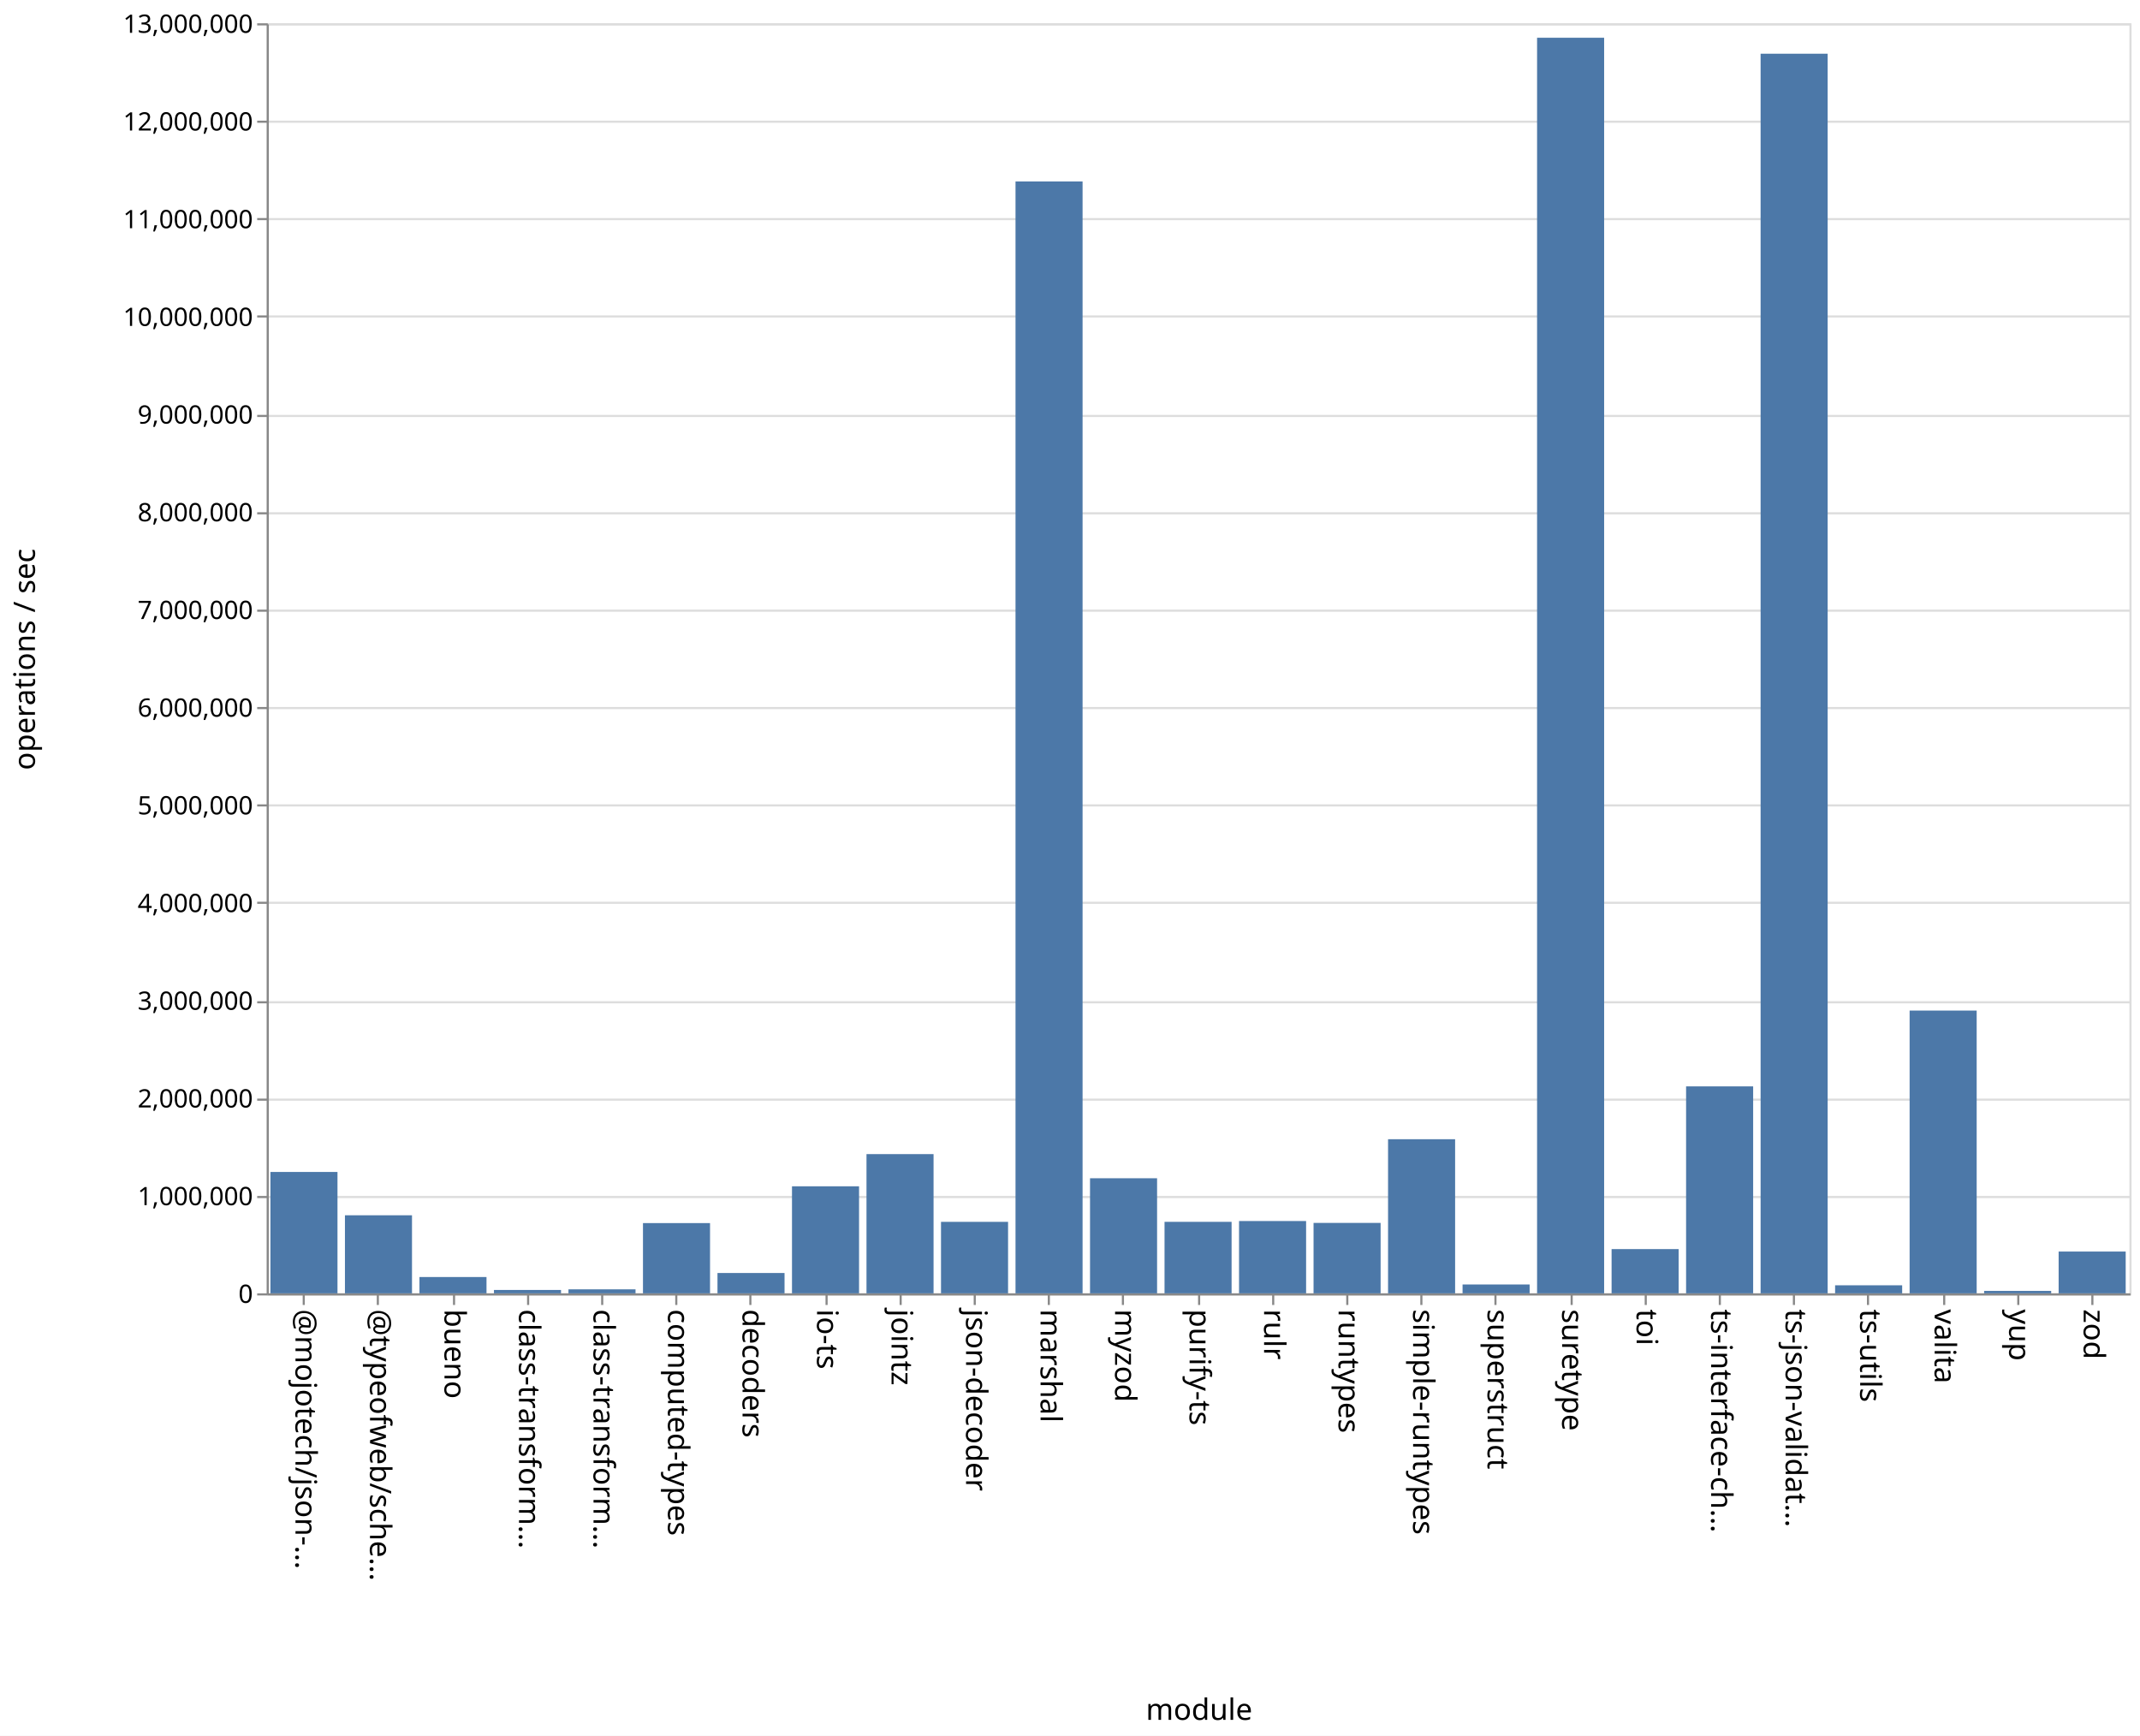
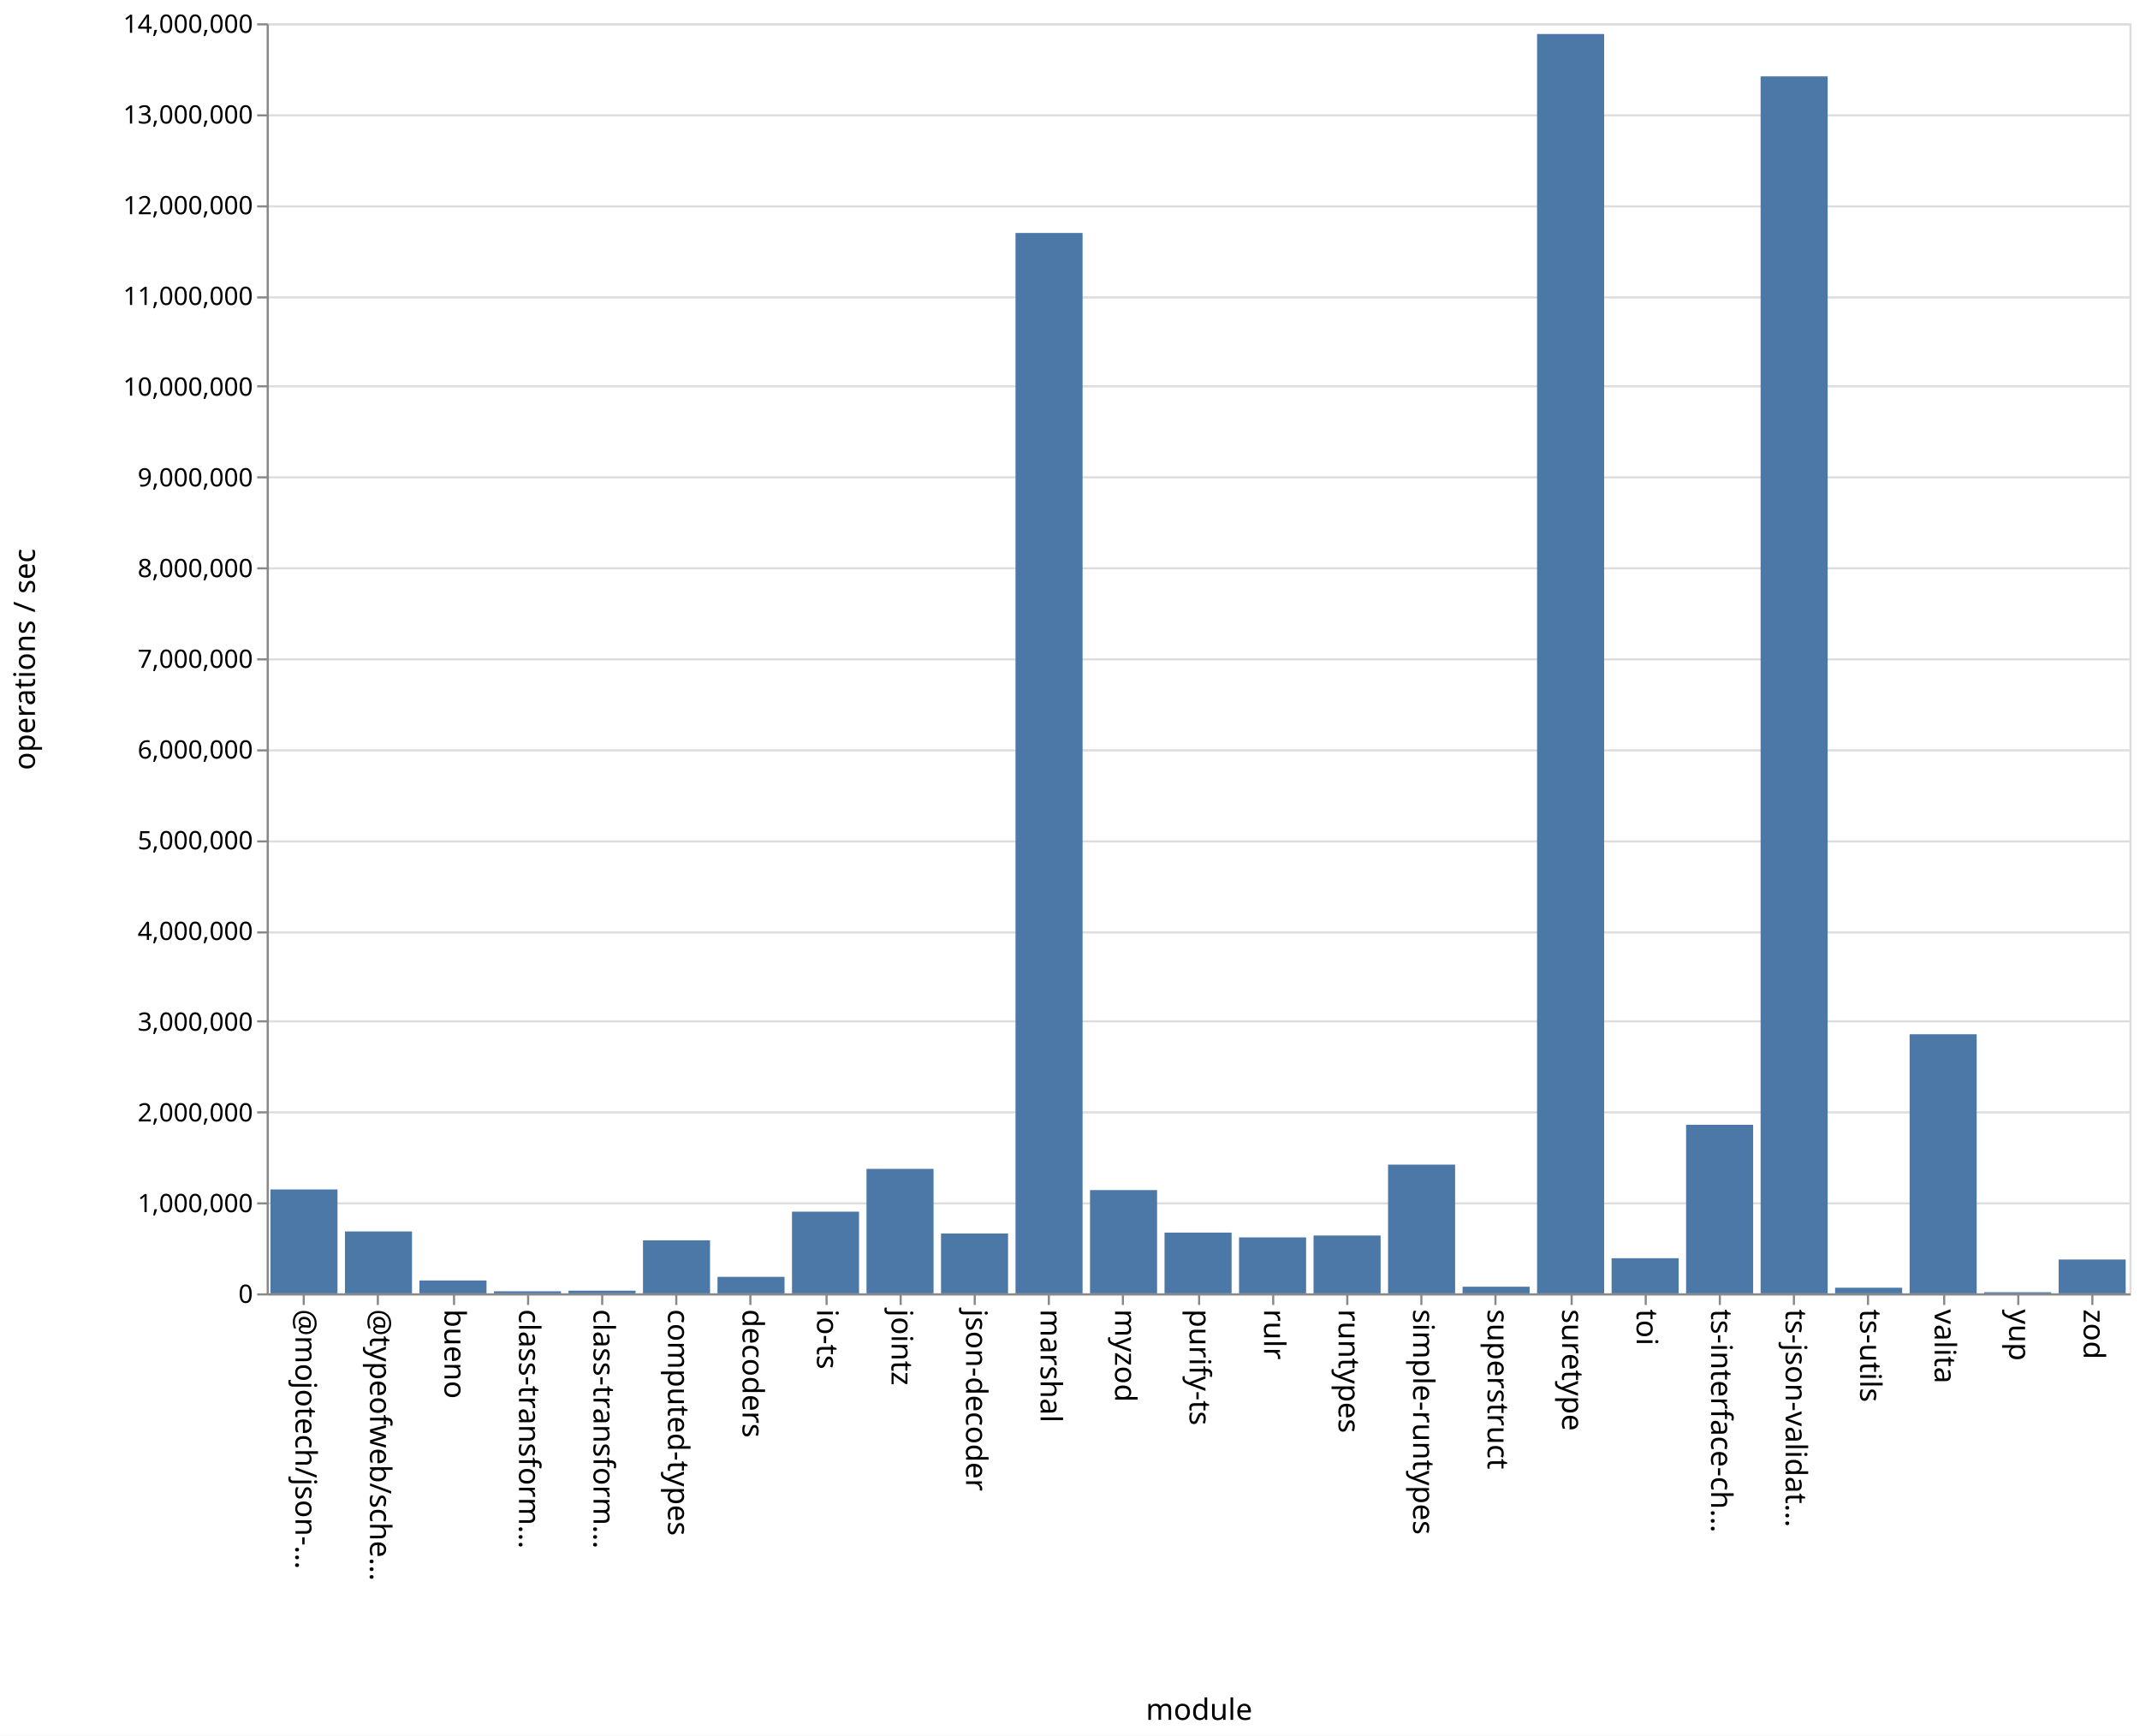
<svg xmlns="http://www.w3.org/2000/svg" class="marks" width="1011" height="820">
  <path fill="#fff" d="M0 0h1011v820H0z" />
  <g class="mark-group role-frame root" aria-roledescription="group mark container" fill="none" stroke-miterlimit="10">
    <path class="background" aria-hidden="true" d="M126.5 11.5h880v600h-880z" stroke="#ddd" />
-     <g class="mark-group role-axis" aria-roledescription="axis" aria-label="Y-axis for a linear scale with values from 0 to 13,000,000">
+     <g class="mark-group role-axis" aria-roledescription="axis" aria-label="Y-axis for a linear scale with values from 0 to 14,000,000">
      <path class="background" aria-hidden="true" d="M126.5 11.5z" pointer-events="none" />
      <g class="mark-rule role-axis-grid" pointer-events="none" stroke="#ddd">
-         <path d="M126.5 611.5h880M126.5 565.5h880M126.5 519.5h880M126.5 473.5h880M126.5 426.5h880M126.5 380.5h880M126.5 334.5h880M126.5 288.5h880M126.5 242.5h880M126.5 196.5h880M126.5 149.5h880M126.5 103.5h880M126.5 57.5h880M126.5 11.5h880" />
+         <path d="M126.5 611.5h880M126.5 568.5h880M126.5 525.5h880M126.5 482.5h880M126.5 440.5h880M126.5 397.5h880M126.5 354.5h880M126.5 311.5h880M126.5 268.5h880M126.5 225.5h880M126.5 182.5h880M126.5 140.5h880M126.5 97.5h880M126.5 54.5h880M126.5 11.5h880" />
      </g>
    </g>
    <g class="mark-group role-axis" aria-roledescription="axis" aria-label="X-axis titled 'module' for a discrete scale with 25 values: @mojotech/json-type-validation, @typeofweb/schema, bueno, class-transformer-validator-async, class-transformer-validator-sync, ending with zod">
      <path class="background" aria-hidden="true" d="M126.5 611.5z" pointer-events="none" />
      <g class="mark-rule role-axis-tick" pointer-events="none" stroke="#888">
        <path d="M143.5 611.5v5M178.5 611.5v5M214.5 611.5v5M249.5 611.5v5M284.5 611.5v5M319.5 611.5v5M354.5 611.5v5M390.5 611.5v5M425.5 611.5v5M460.5 611.5v5M495.5 611.5v5M530.5 611.5v5M566.5 611.5v5M601.5 611.5v5M636.5 611.5v5M671.5 611.5v5M706.5 611.5v5M742.5 611.5v5M777.5 611.5v5M812.5 611.5v5M847.5 611.5v5M882.5 611.5v5M918.5 611.5v5M953.5 611.5v5M988.5 611.5v5" />
      </g>
      <g class="mark-text role-axis-label" pointer-events="none" font-family="sans-serif" font-size="14" fill="#000">
        <text transform="rotate(90 -239.45 379.05)">@mojotech/json-…</text>
        <text transform="rotate(90 -221.85 396.65)">@typeofweb/sche…</text>
        <text transform="rotate(90 -204.25 414.25)">bueno</text>
        <text transform="rotate(90 -186.65 431.85)">class-transform…</text>
        <text transform="rotate(90 -169.05 449.45)">class-transform…</text>
        <text transform="rotate(90 -151.45 467.05)">computed-types</text>
        <text transform="rotate(90 -133.85 484.65)">decoders</text>
        <text transform="rotate(90 -116.25 502.25)">io-ts</text>
        <text transform="rotate(90 -98.65 519.85)">jointz</text>
        <text transform="rotate(90 -81.05 537.45)">json-decoder</text>
        <text transform="rotate(90 -63.45 555.05)">marshal</text>
        <text transform="rotate(90 -45.85 572.65)">myzod</text>
        <text transform="rotate(90 -28.25 590.25)">purify-ts</text>
        <text transform="rotate(90 -10.65 607.85)">rulr</text>
        <text transform="rotate(90 6.95 625.45)">runtypes</text>
        <text transform="rotate(90 24.55 643.05)">simple-runtypes</text>
        <text transform="rotate(90 42.15 660.65)">superstruct</text>
        <text transform="rotate(90 59.75 678.25)">suretype</text>
        <text transform="rotate(90 77.35 695.85)">toi</text>
        <text transform="rotate(90 94.95 713.45)">ts-interface-ch…</text>
        <text transform="rotate(90 112.55 731.05)">ts-json-validat…</text>
        <text transform="rotate(90 130.15 748.65)">ts-utils</text>
        <text transform="rotate(90 147.75 766.25)">valita</text>
        <text transform="rotate(90 165.35 783.85)">yup</text>
        <text transform="rotate(90 182.95 801.45)">zod</text>
      </g>
      <path stroke="#888" d="M126.5 611.5h880" class="mark-rule role-axis-domain" pointer-events="none" />
      <text text-anchor="middle" transform="translate(566.5 812.5)" font-family="sans-serif" font-size="14" fill="#000" class="mark-text role-axis-title" pointer-events="none">module</text>
    </g>
-     <g class="mark-group role-axis" aria-roledescription="axis" aria-label="Y-axis titled 'operations / sec' for a linear scale with values from 0 to 13,000,000">
+     <g class="mark-group role-axis" aria-roledescription="axis" aria-label="Y-axis titled 'operations / sec' for a linear scale with values from 0 to 14,000,000">
      <path class="background" aria-hidden="true" d="M126.5 11.5z" pointer-events="none" />
      <g class="mark-rule role-axis-tick" pointer-events="none" stroke="#888">
-         <path d="M126.5 611.5h-5M126.5 565.5h-5M126.5 519.5h-5M126.5 473.5h-5M126.5 426.5h-5M126.5 380.5h-5M126.5 334.5h-5M126.5 288.5h-5M126.5 242.5h-5M126.5 196.5h-5M126.5 149.5h-5M126.5 103.5h-5M126.5 57.5h-5M126.5 11.5h-5" />
+         <path d="M126.5 611.5h-5M126.5 568.5h-5M126.5 525.5h-5M126.5 482.5h-5M126.5 440.5h-5M126.5 397.5h-5M126.5 354.5h-5M126.5 311.5h-5M126.5 268.5h-5M126.5 225.5h-5M126.5 182.5h-5M126.5 140.5h-5M126.5 97.5h-5M126.5 54.5h-5M126.5 11.5h-5" />
      </g>
      <g class="mark-text role-axis-label" pointer-events="none" text-anchor="end" font-family="sans-serif" font-size="12" fill="#000">
        <text transform="translate(119.5 615.5)">0</text>
-         <text transform="translate(119.5 569.346)">1,000,000</text>
-         <text transform="translate(119.5 523.192)">2,000,000</text>
-         <text transform="translate(119.5 477.038)">3,000,000</text>
-         <text transform="translate(119.5 430.885)">4,000,000</text>
-         <text transform="translate(119.5 384.73)">5,000,000</text>
-         <text transform="translate(119.5 338.577)">6,000,000</text>
-         <text transform="translate(119.5 292.423)">7,000,000</text>
-         <text transform="translate(119.5 246.27)">8,000,000</text>
-         <text transform="translate(119.5 200.115)">9,000,000</text>
-         <text transform="translate(119.5 153.962)">10,000,000</text>
-         <text transform="translate(119.5 107.808)">11,000,000</text>
-         <text transform="translate(119.5 61.654)">12,000,000</text>
-         <text transform="translate(119.5 15.5)">13,000,000</text>
+         <text transform="translate(119.5 572.643)">1,000,000</text>
+         <text transform="translate(119.5 529.786)">2,000,000</text>
+         <text transform="translate(119.5 486.929)">3,000,000</text>
+         <text transform="translate(119.5 444.071)">4,000,000</text>
+         <text transform="translate(119.5 401.214)">5,000,000</text>
+         <text transform="translate(119.5 358.357)">6,000,000</text>
+         <text transform="translate(119.5 315.5)">7,000,000</text>
+         <text transform="translate(119.5 272.643)">8,000,000</text>
+         <text transform="translate(119.5 229.786)">9,000,000</text>
+         <text transform="translate(119.5 186.929)">10,000,000</text>
+         <text transform="translate(119.5 144.071)">11,000,000</text>
+         <text transform="translate(119.5 101.214)">12,000,000</text>
+         <text transform="translate(119.5 58.357)">13,000,000</text>
+         <text transform="translate(119.5 15.5)">14,000,000</text>
      </g>
      <path stroke="#888" d="M126.5 611.5v-600" class="mark-rule role-axis-domain" pointer-events="none" />
      <text text-anchor="middle" transform="rotate(-90 164 147.5)" font-family="sans-serif" font-size="14" fill="#000" class="mark-text role-axis-title" pointer-events="none">operations / sec</text>
    </g>
    <g class="mark-rect role-mark marks" aria-roledescription="rect mark container" fill="#4c78a8">
-       <path d="M198.16 603.292h31.68V611h-31.68zM233.36 609.403h31.68V611h-31.68zM268.56 609.109h31.68V611h-31.68zM303.76 577.813h31.68V611h-31.68zM338.96 601.392h31.68V611h-31.68zM374.16 560.433h31.68V611h-31.68zM409.36 545.225h31.68V611h-31.68zM444.56 577.226h31.68V611h-31.68zM479.76 85.732h31.68V611h-31.68zM127.76 553.657h31.68V611h-31.68zM514.96 556.631h31.68V611h-31.68zM550.16 577.22h31.68V611h-31.68zM585.36 576.84h31.68V611h-31.68zM620.56 577.728h31.68V611h-31.68zM655.76 538.193h31.68V611h-31.68zM690.96 606.813h31.68V611h-31.68zM726.16 17.833h31.68V611h-31.68zM761.36 590.098h31.68V611h-31.68zM796.56 513.228h31.68V611h-31.68zM831.76 25.375h31.68V611h-31.68zM866.96 607.2h31.68v3.8h-31.68zM162.96 574.123h31.68V611h-31.68zM902.16 477.415h31.68V611h-31.68zM937.36 609.853h31.68V611h-31.68zM972.56 591.258h31.68V611h-31.68z" />
+       <path d="M198.16 604.919h31.68V611h-31.68zM233.36 610.034h31.68V611h-31.68zM268.56 609.74h31.68V611h-31.68zM303.76 585.962h31.68V611h-31.68zM338.96 603.21h31.68V611h-31.68zM374.16 572.415h31.68V611h-31.68zM409.36 552.195h31.68V611h-31.68zM444.56 582.72h31.68V611h-31.68zM479.76 110.061h31.68V611h-31.68zM127.76 561.924h31.68V611h-31.68zM514.96 562.222h31.68V611h-31.68zM550.16 582.305h31.68V611h-31.68zM585.36 584.574h31.68V611h-31.68zM620.56 583.688h31.68V611h-31.68zM655.76 550.187h31.68V611h-31.68zM690.96 607.871h31.68V611h-31.68zM726.16 16.065h31.68V611h-31.68zM761.36 594.415h31.68V611h-31.68zM796.56 531.373h31.68V611h-31.68zM831.76 36.076h31.68V611h-31.68zM866.96 608.346h31.68V611h-31.68zM162.96 581.761h31.68V611h-31.68zM902.16 488.604h31.68V611h-31.68zM937.36 610.465h31.68V611h-31.68zM972.56 595.019h31.68V611h-31.68z" />
    </g>
  </g>
</svg>
